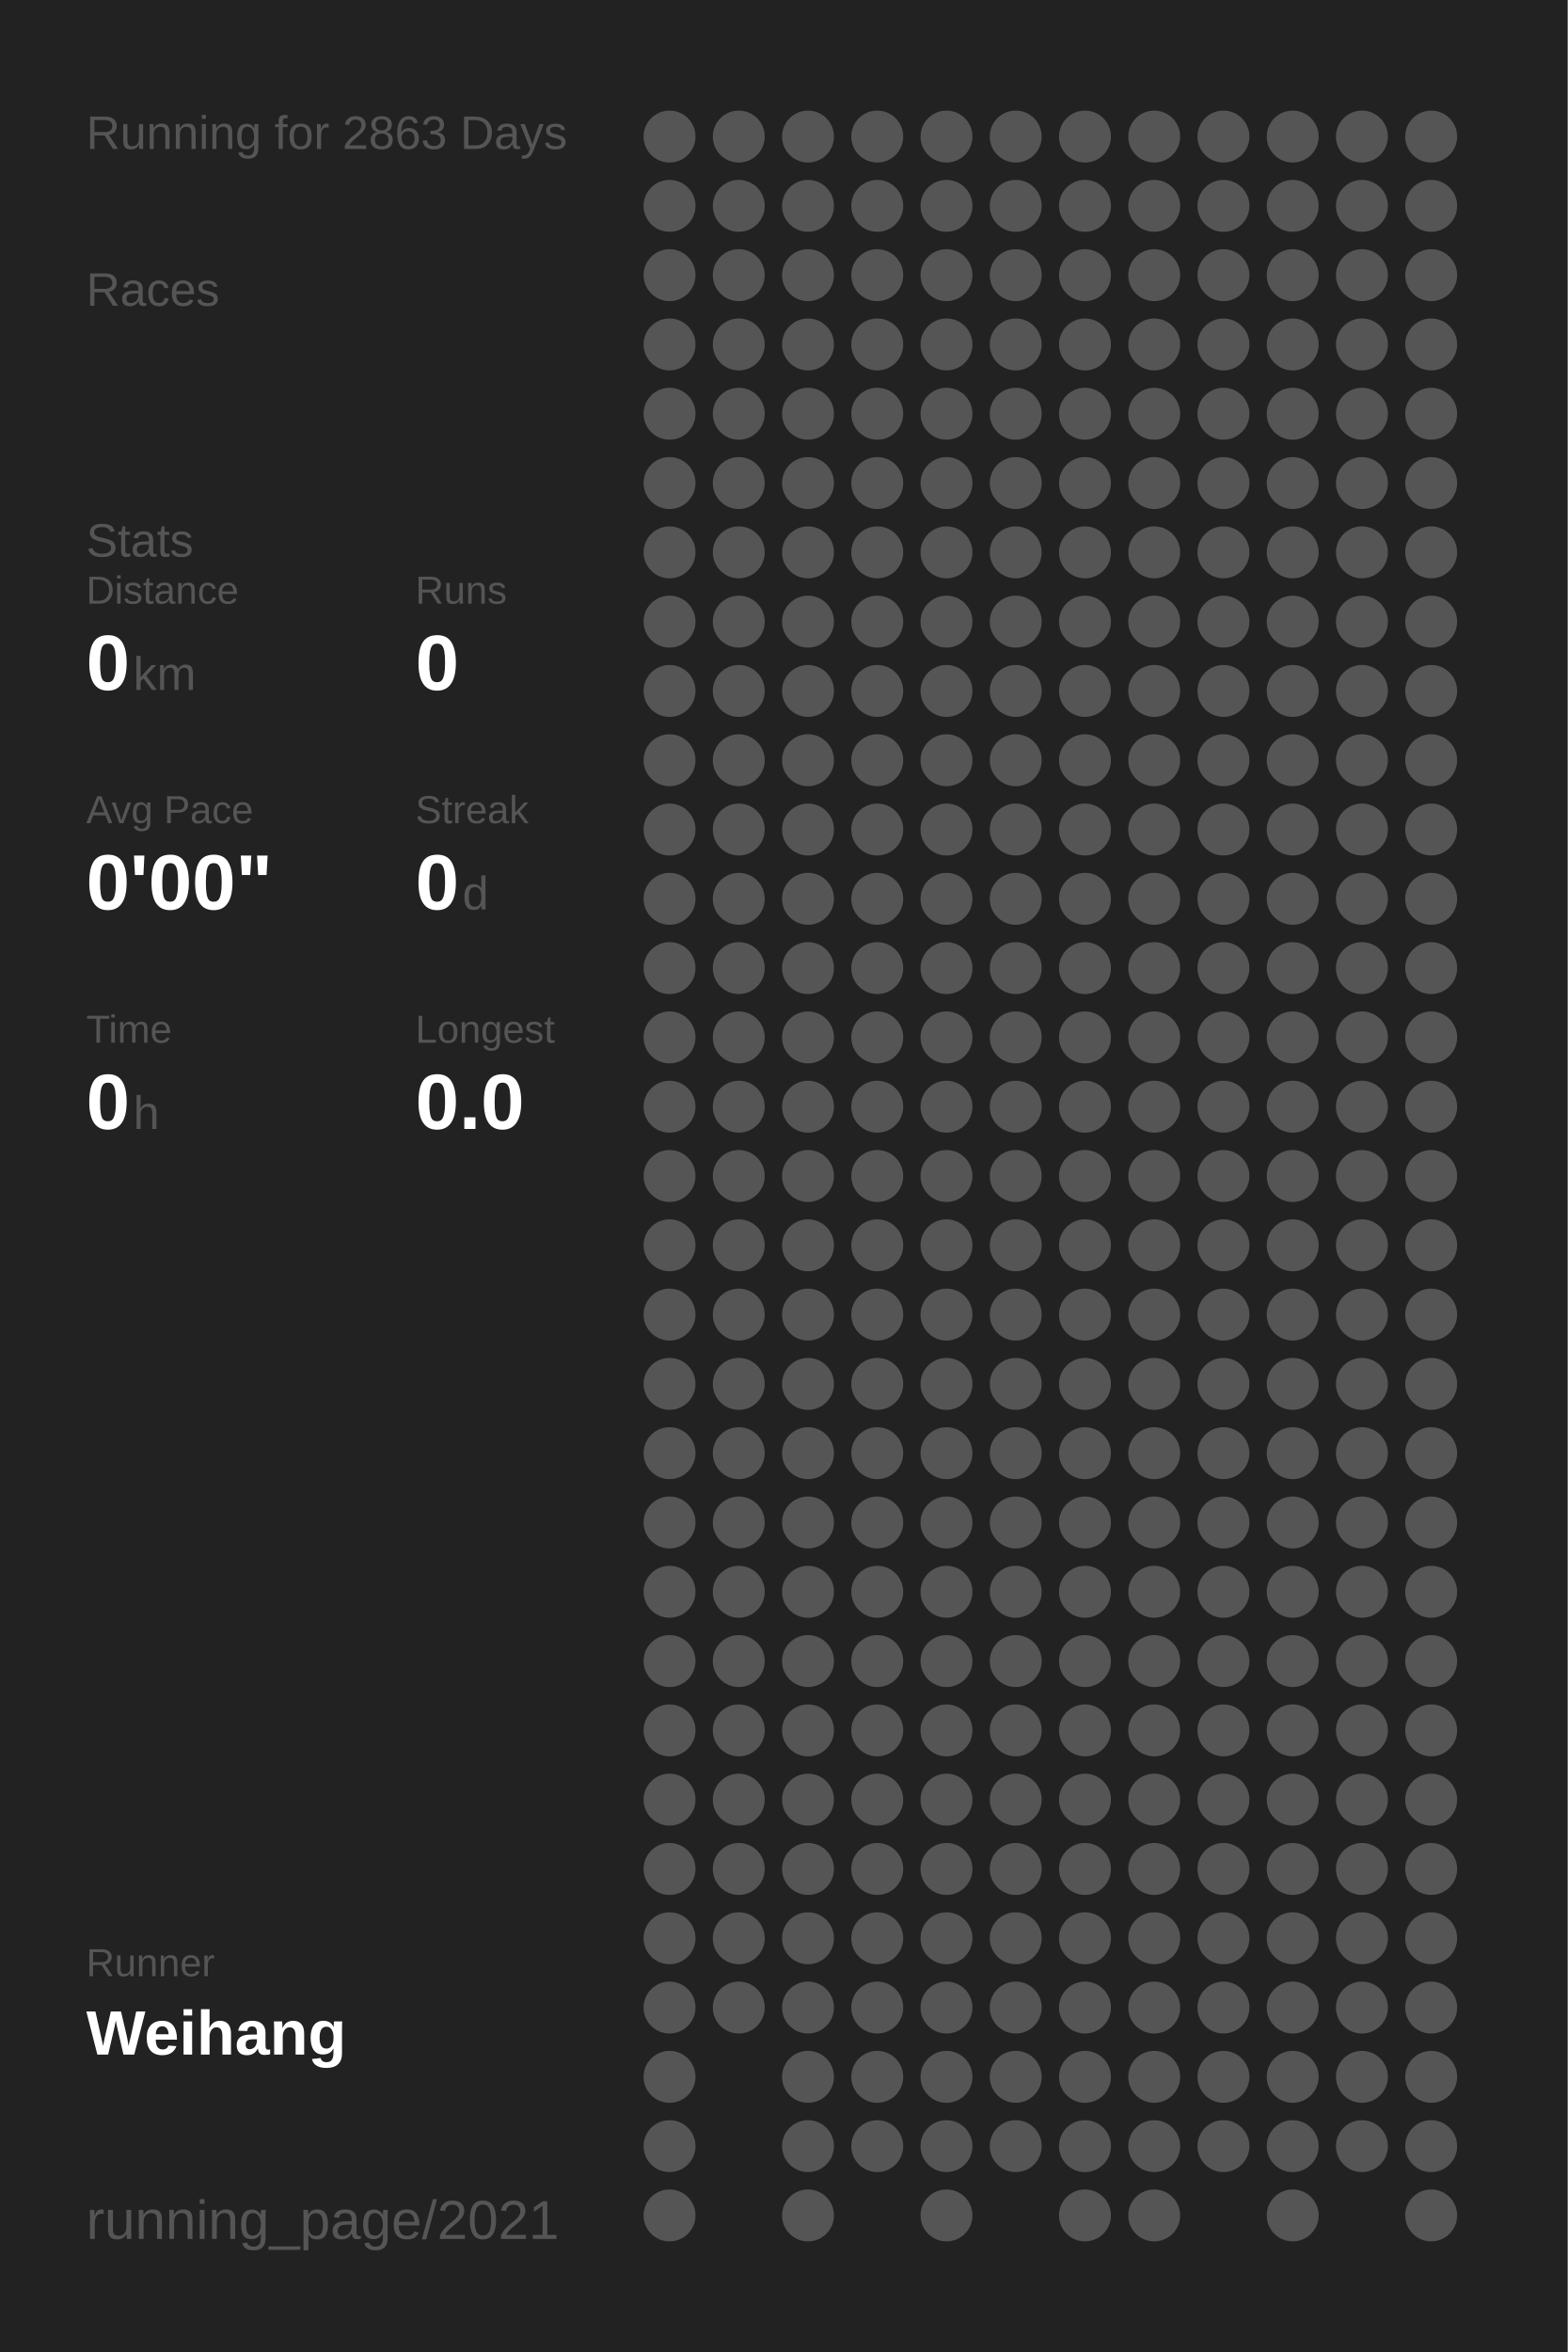
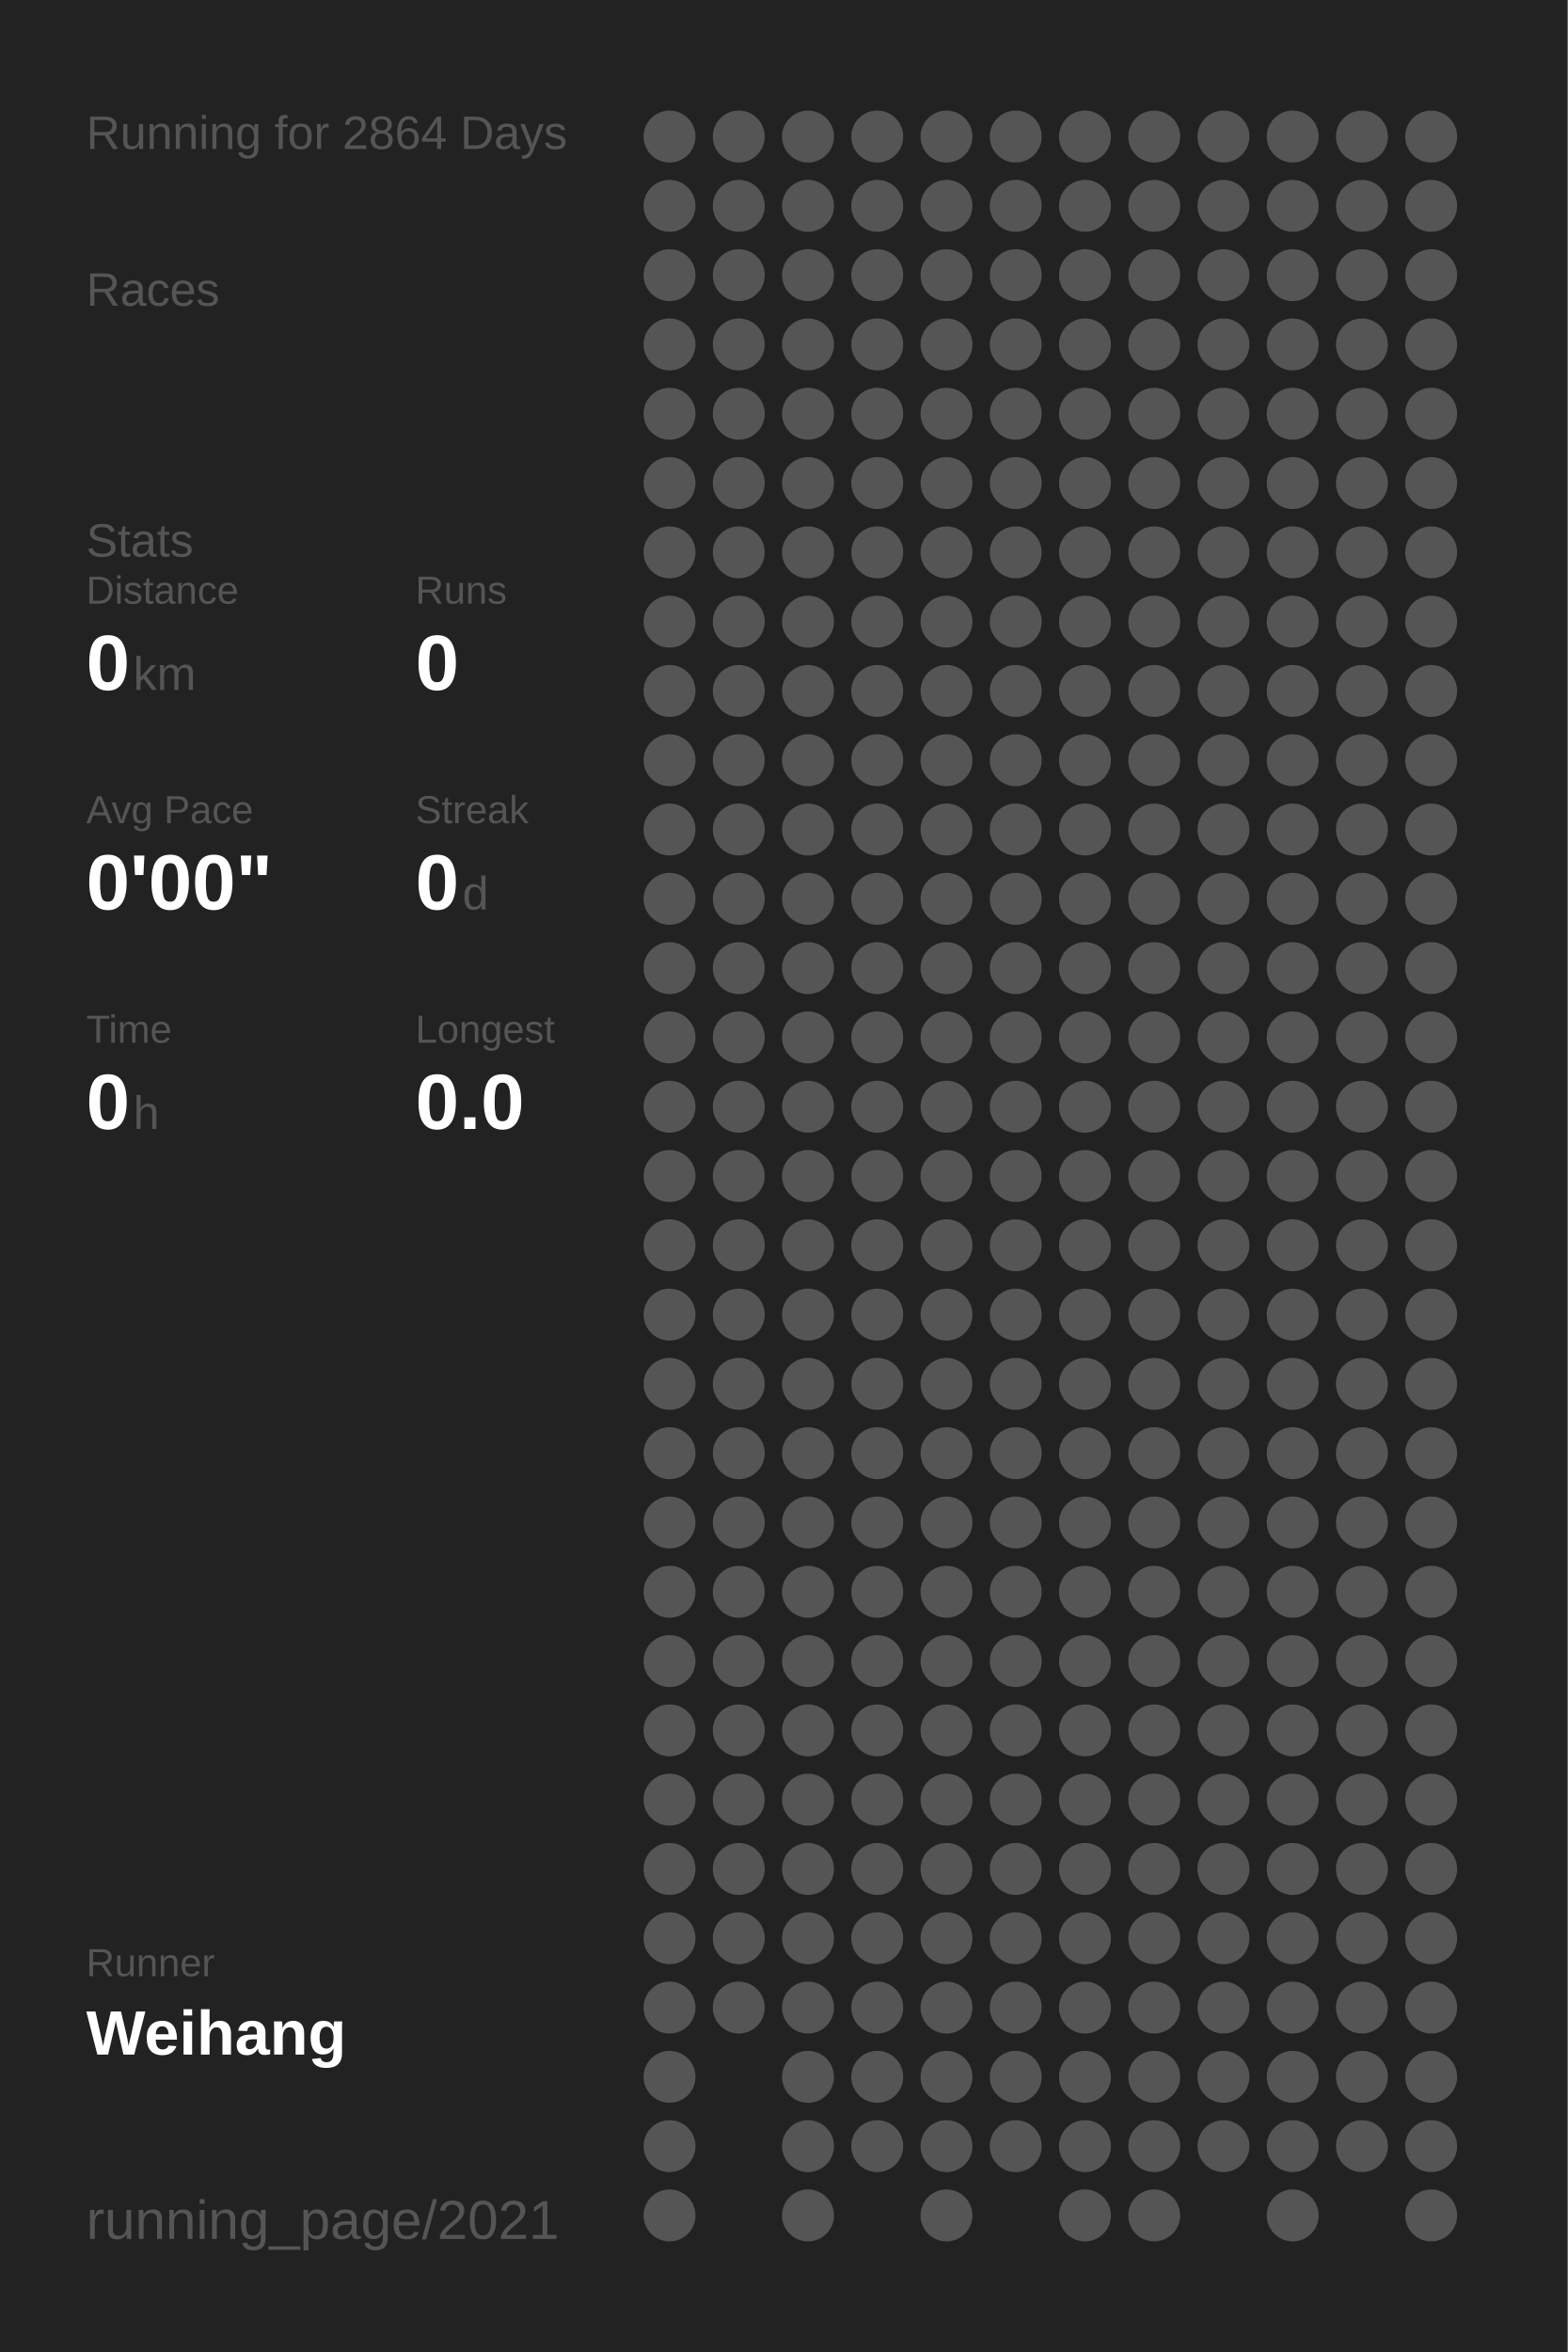
<svg xmlns="http://www.w3.org/2000/svg" baseProfile="full" height="300mm" version="1.1" viewBox="0,0,200,300" width="200mm">
  <defs />
  <rect fill="#222222" height="300" width="200" x="0" y="0" />
-   <text fill="#555555" style="font-size:6px; font-family:Arial;" x="11" y="19">Running for 2863 Days</text>
+   <text fill="#555555" style="font-size:6px; font-family:Arial;" x="11" y="19">Running for 2864 Days</text>
  <text fill="#555555" style="font-size:6px; font-family:Arial;" x="11" y="39">Races</text>
  <text fill="#555555" style="font-size:6px; font-family:Arial;" x="11" y="71">Stats</text>
  <text fill="#555555" style="font-size:5px; font-family:Arial;" x="11" y="77">Distance</text>
  <text fill="#FFFFFF" style="font-size:10px; font-family:Arial; font-weight:bold;" x="11" y="88">0</text>
  <text fill="#555555" style="font-size:6px; font-family:Arial;" x="17" y="88">km</text>
  <text fill="#555555" style="font-size:5px; font-family:Arial;" x="53" y="77">Runs</text>
  <text fill="#FFFFFF" style="font-size:10px; font-family:Arial; font-weight:bold;" x="53" y="88">0</text>
  <text fill="#555555" style="font-size:5px; font-family:Arial;" x="11" y="105">Avg Pace</text>
  <text fill="#FFFFFF" style="font-size:10px; font-family:Arial; font-weight:bold;" x="11" y="116">0'00"</text>
  <text fill="#555555" style="font-size:5px; font-family:Arial;" x="53" y="105">Streak</text>
  <text fill="#FFFFFF" style="font-size:10px; font-family:Arial; font-weight:bold;" x="53" y="116">0</text>
  <text fill="#555555" style="font-size:6px; font-family:Arial;" x="59" y="116">d</text>
  <text fill="#555555" style="font-size:5px; font-family:Arial;" x="11" y="133">Time</text>
  <text fill="#FFFFFF" style="font-size:10px; font-family:Arial; font-weight:bold;" x="11" y="144">0</text>
  <text fill="#555555" style="font-size:6px; font-family:Arial;" x="17" y="144">h</text>
  <text fill="#555555" style="font-size:5px; font-family:Arial;" x="53" y="133">Longest</text>
  <text fill="#FFFFFF" style="font-size:10px; font-family:Arial; font-weight:bold;" x="53" y="144">0.0</text>
  <text fill="#555555" style="font-size:5px; font-family:Arial;" x="11" y="252.065">Runner</text>
  <text fill="#FFFFFF" style="font-size:8px; font-family:Arial; font-weight:bold;" x="11" y="262.065">Weihang</text>
  <text fill="#555555" style="font-size:7px; font-family:Arial;" x="11" y="285.581">running_page/2021</text>
  <circle cx="85.417" cy="17.419" fill="#555555" r="3.312" />
  <circle cx="85.417" cy="26.258" fill="#555555" r="3.312" />
  <circle cx="85.417" cy="35.097" fill="#555555" r="3.312" />
  <circle cx="85.417" cy="43.935" fill="#555555" r="3.312" />
  <circle cx="85.417" cy="52.774" fill="#555555" r="3.312" />
  <circle cx="85.417" cy="61.613" fill="#555555" r="3.312" />
  <circle cx="85.417" cy="70.452" fill="#555555" r="3.312" />
  <circle cx="85.417" cy="79.29" fill="#555555" r="3.312" />
  <circle cx="85.417" cy="88.129" fill="#555555" r="3.312" />
  <circle cx="85.417" cy="96.968" fill="#555555" r="3.312" />
  <circle cx="85.417" cy="105.806" fill="#555555" r="3.312" />
  <circle cx="85.417" cy="114.645" fill="#555555" r="3.312" />
  <circle cx="85.417" cy="123.484" fill="#555555" r="3.312" />
  <circle cx="85.417" cy="132.323" fill="#555555" r="3.312" />
  <circle cx="85.417" cy="141.161" fill="#555555" r="3.312" />
  <circle cx="85.417" cy="150" fill="#555555" r="3.312" />
  <circle cx="85.417" cy="158.839" fill="#555555" r="3.312" />
  <circle cx="85.417" cy="167.677" fill="#555555" r="3.312" />
  <circle cx="85.417" cy="176.516" fill="#555555" r="3.312" />
  <circle cx="85.417" cy="185.355" fill="#555555" r="3.312" />
  <circle cx="85.417" cy="194.194" fill="#555555" r="3.312" />
  <circle cx="85.417" cy="203.032" fill="#555555" r="3.312" />
  <circle cx="85.417" cy="211.871" fill="#555555" r="3.312" />
  <circle cx="85.417" cy="220.71" fill="#555555" r="3.312" />
  <circle cx="85.417" cy="229.548" fill="#555555" r="3.312" />
  <circle cx="85.417" cy="238.387" fill="#555555" r="3.312" />
  <circle cx="85.417" cy="247.226" fill="#555555" r="3.312" />
  <circle cx="85.417" cy="256.065" fill="#555555" r="3.312" />
  <circle cx="85.417" cy="264.903" fill="#555555" r="3.312" />
  <circle cx="85.417" cy="273.742" fill="#555555" r="3.312" />
  <circle cx="85.417" cy="282.581" fill="#555555" r="3.312" />
  <circle cx="94.25" cy="17.419" fill="#555555" r="3.312" />
  <circle cx="94.25" cy="26.258" fill="#555555" r="3.312" />
  <circle cx="94.25" cy="35.097" fill="#555555" r="3.312" />
  <circle cx="94.25" cy="43.935" fill="#555555" r="3.312" />
  <circle cx="94.25" cy="52.774" fill="#555555" r="3.312" />
  <circle cx="94.25" cy="61.613" fill="#555555" r="3.312" />
  <circle cx="94.25" cy="70.452" fill="#555555" r="3.312" />
  <circle cx="94.25" cy="79.29" fill="#555555" r="3.312" />
  <circle cx="94.25" cy="88.129" fill="#555555" r="3.312" />
  <circle cx="94.25" cy="96.968" fill="#555555" r="3.312" />
  <circle cx="94.25" cy="105.806" fill="#555555" r="3.312" />
  <circle cx="94.25" cy="114.645" fill="#555555" r="3.312" />
  <circle cx="94.25" cy="123.484" fill="#555555" r="3.312" />
  <circle cx="94.25" cy="132.323" fill="#555555" r="3.312" />
  <circle cx="94.25" cy="141.161" fill="#555555" r="3.312" />
  <circle cx="94.25" cy="150" fill="#555555" r="3.312" />
  <circle cx="94.25" cy="158.839" fill="#555555" r="3.312" />
  <circle cx="94.25" cy="167.677" fill="#555555" r="3.312" />
  <circle cx="94.25" cy="176.516" fill="#555555" r="3.312" />
  <circle cx="94.25" cy="185.355" fill="#555555" r="3.312" />
  <circle cx="94.25" cy="194.194" fill="#555555" r="3.312" />
  <circle cx="94.25" cy="203.032" fill="#555555" r="3.312" />
  <circle cx="94.25" cy="211.871" fill="#555555" r="3.312" />
  <circle cx="94.25" cy="220.71" fill="#555555" r="3.312" />
  <circle cx="94.25" cy="229.548" fill="#555555" r="3.312" />
  <circle cx="94.25" cy="238.387" fill="#555555" r="3.312" />
  <circle cx="94.25" cy="247.226" fill="#555555" r="3.312" />
  <circle cx="94.25" cy="256.065" fill="#555555" r="3.312" />
  <circle cx="103.083" cy="17.419" fill="#555555" r="3.312" />
  <circle cx="103.083" cy="26.258" fill="#555555" r="3.312" />
  <circle cx="103.083" cy="35.097" fill="#555555" r="3.312" />
  <circle cx="103.083" cy="43.935" fill="#555555" r="3.312" />
  <circle cx="103.083" cy="52.774" fill="#555555" r="3.312" />
  <circle cx="103.083" cy="61.613" fill="#555555" r="3.312" />
  <circle cx="103.083" cy="70.452" fill="#555555" r="3.312" />
  <circle cx="103.083" cy="79.29" fill="#555555" r="3.312" />
  <circle cx="103.083" cy="88.129" fill="#555555" r="3.312" />
  <circle cx="103.083" cy="96.968" fill="#555555" r="3.312" />
  <circle cx="103.083" cy="105.806" fill="#555555" r="3.312" />
  <circle cx="103.083" cy="114.645" fill="#555555" r="3.312" />
  <circle cx="103.083" cy="123.484" fill="#555555" r="3.312" />
  <circle cx="103.083" cy="132.323" fill="#555555" r="3.312" />
  <circle cx="103.083" cy="141.161" fill="#555555" r="3.312" />
  <circle cx="103.083" cy="150" fill="#555555" r="3.312" />
  <circle cx="103.083" cy="158.839" fill="#555555" r="3.312" />
  <circle cx="103.083" cy="167.677" fill="#555555" r="3.312" />
  <circle cx="103.083" cy="176.516" fill="#555555" r="3.312" />
  <circle cx="103.083" cy="185.355" fill="#555555" r="3.312" />
  <circle cx="103.083" cy="194.194" fill="#555555" r="3.312" />
  <circle cx="103.083" cy="203.032" fill="#555555" r="3.312" />
  <circle cx="103.083" cy="211.871" fill="#555555" r="3.312" />
  <circle cx="103.083" cy="220.71" fill="#555555" r="3.312" />
  <circle cx="103.083" cy="229.548" fill="#555555" r="3.312" />
  <circle cx="103.083" cy="238.387" fill="#555555" r="3.312" />
  <circle cx="103.083" cy="247.226" fill="#555555" r="3.312" />
  <circle cx="103.083" cy="256.065" fill="#555555" r="3.312" />
  <circle cx="103.083" cy="264.903" fill="#555555" r="3.312" />
  <circle cx="103.083" cy="273.742" fill="#555555" r="3.312" />
  <circle cx="103.083" cy="282.581" fill="#555555" r="3.312" />
  <circle cx="111.917" cy="17.419" fill="#555555" r="3.312" />
  <circle cx="111.917" cy="26.258" fill="#555555" r="3.312" />
  <circle cx="111.917" cy="35.097" fill="#555555" r="3.312" />
  <circle cx="111.917" cy="43.935" fill="#555555" r="3.312" />
  <circle cx="111.917" cy="52.774" fill="#555555" r="3.312" />
  <circle cx="111.917" cy="61.613" fill="#555555" r="3.312" />
  <circle cx="111.917" cy="70.452" fill="#555555" r="3.312" />
  <circle cx="111.917" cy="79.29" fill="#555555" r="3.312" />
  <circle cx="111.917" cy="88.129" fill="#555555" r="3.312" />
  <circle cx="111.917" cy="96.968" fill="#555555" r="3.312" />
  <circle cx="111.917" cy="105.806" fill="#555555" r="3.312" />
  <circle cx="111.917" cy="114.645" fill="#555555" r="3.312" />
  <circle cx="111.917" cy="123.484" fill="#555555" r="3.312" />
  <circle cx="111.917" cy="132.323" fill="#555555" r="3.312" />
  <circle cx="111.917" cy="141.161" fill="#555555" r="3.312" />
  <circle cx="111.917" cy="150" fill="#555555" r="3.312" />
  <circle cx="111.917" cy="158.839" fill="#555555" r="3.312" />
  <circle cx="111.917" cy="167.677" fill="#555555" r="3.312" />
  <circle cx="111.917" cy="176.516" fill="#555555" r="3.312" />
  <circle cx="111.917" cy="185.355" fill="#555555" r="3.312" />
  <circle cx="111.917" cy="194.194" fill="#555555" r="3.312" />
  <circle cx="111.917" cy="203.032" fill="#555555" r="3.312" />
  <circle cx="111.917" cy="211.871" fill="#555555" r="3.312" />
  <circle cx="111.917" cy="220.71" fill="#555555" r="3.312" />
  <circle cx="111.917" cy="229.548" fill="#555555" r="3.312" />
  <circle cx="111.917" cy="238.387" fill="#555555" r="3.312" />
  <circle cx="111.917" cy="247.226" fill="#555555" r="3.312" />
  <circle cx="111.917" cy="256.065" fill="#555555" r="3.312" />
  <circle cx="111.917" cy="264.903" fill="#555555" r="3.312" />
  <circle cx="111.917" cy="273.742" fill="#555555" r="3.312" />
  <circle cx="120.75" cy="17.419" fill="#555555" r="3.312" />
  <circle cx="120.75" cy="26.258" fill="#555555" r="3.312" />
  <circle cx="120.75" cy="35.097" fill="#555555" r="3.312" />
  <circle cx="120.75" cy="43.935" fill="#555555" r="3.312" />
  <circle cx="120.75" cy="52.774" fill="#555555" r="3.312" />
  <circle cx="120.75" cy="61.613" fill="#555555" r="3.312" />
  <circle cx="120.75" cy="70.452" fill="#555555" r="3.312" />
  <circle cx="120.75" cy="79.29" fill="#555555" r="3.312" />
  <circle cx="120.75" cy="88.129" fill="#555555" r="3.312" />
  <circle cx="120.75" cy="96.968" fill="#555555" r="3.312" />
  <circle cx="120.75" cy="105.806" fill="#555555" r="3.312" />
  <circle cx="120.75" cy="114.645" fill="#555555" r="3.312" />
  <circle cx="120.75" cy="123.484" fill="#555555" r="3.312" />
  <circle cx="120.75" cy="132.323" fill="#555555" r="3.312" />
  <circle cx="120.75" cy="141.161" fill="#555555" r="3.312" />
  <circle cx="120.75" cy="150" fill="#555555" r="3.312" />
  <circle cx="120.75" cy="158.839" fill="#555555" r="3.312" />
  <circle cx="120.75" cy="167.677" fill="#555555" r="3.312" />
  <circle cx="120.75" cy="176.516" fill="#555555" r="3.312" />
  <circle cx="120.75" cy="185.355" fill="#555555" r="3.312" />
  <circle cx="120.75" cy="194.194" fill="#555555" r="3.312" />
  <circle cx="120.75" cy="203.032" fill="#555555" r="3.312" />
  <circle cx="120.75" cy="211.871" fill="#555555" r="3.312" />
  <circle cx="120.75" cy="220.71" fill="#555555" r="3.312" />
  <circle cx="120.75" cy="229.548" fill="#555555" r="3.312" />
  <circle cx="120.75" cy="238.387" fill="#555555" r="3.312" />
  <circle cx="120.75" cy="247.226" fill="#555555" r="3.312" />
  <circle cx="120.75" cy="256.065" fill="#555555" r="3.312" />
  <circle cx="120.75" cy="264.903" fill="#555555" r="3.312" />
  <circle cx="120.75" cy="273.742" fill="#555555" r="3.312" />
  <circle cx="120.75" cy="282.581" fill="#555555" r="3.312" />
  <circle cx="129.583" cy="17.419" fill="#555555" r="3.312" />
  <circle cx="129.583" cy="26.258" fill="#555555" r="3.312" />
  <circle cx="129.583" cy="35.097" fill="#555555" r="3.312" />
  <circle cx="129.583" cy="43.935" fill="#555555" r="3.312" />
  <circle cx="129.583" cy="52.774" fill="#555555" r="3.312" />
  <circle cx="129.583" cy="61.613" fill="#555555" r="3.312" />
  <circle cx="129.583" cy="70.452" fill="#555555" r="3.312" />
  <circle cx="129.583" cy="79.29" fill="#555555" r="3.312" />
  <circle cx="129.583" cy="88.129" fill="#555555" r="3.312" />
  <circle cx="129.583" cy="96.968" fill="#555555" r="3.312" />
  <circle cx="129.583" cy="105.806" fill="#555555" r="3.312" />
  <circle cx="129.583" cy="114.645" fill="#555555" r="3.312" />
  <circle cx="129.583" cy="123.484" fill="#555555" r="3.312" />
  <circle cx="129.583" cy="132.323" fill="#555555" r="3.312" />
  <circle cx="129.583" cy="141.161" fill="#555555" r="3.312" />
  <circle cx="129.583" cy="150" fill="#555555" r="3.312" />
  <circle cx="129.583" cy="158.839" fill="#555555" r="3.312" />
  <circle cx="129.583" cy="167.677" fill="#555555" r="3.312" />
  <circle cx="129.583" cy="176.516" fill="#555555" r="3.312" />
  <circle cx="129.583" cy="185.355" fill="#555555" r="3.312" />
  <circle cx="129.583" cy="194.194" fill="#555555" r="3.312" />
  <circle cx="129.583" cy="203.032" fill="#555555" r="3.312" />
  <circle cx="129.583" cy="211.871" fill="#555555" r="3.312" />
  <circle cx="129.583" cy="220.71" fill="#555555" r="3.312" />
  <circle cx="129.583" cy="229.548" fill="#555555" r="3.312" />
  <circle cx="129.583" cy="238.387" fill="#555555" r="3.312" />
  <circle cx="129.583" cy="247.226" fill="#555555" r="3.312" />
  <circle cx="129.583" cy="256.065" fill="#555555" r="3.312" />
  <circle cx="129.583" cy="264.903" fill="#555555" r="3.312" />
  <circle cx="129.583" cy="273.742" fill="#555555" r="3.312" />
  <circle cx="138.417" cy="17.419" fill="#555555" r="3.312" />
  <circle cx="138.417" cy="26.258" fill="#555555" r="3.312" />
  <circle cx="138.417" cy="35.097" fill="#555555" r="3.312" />
  <circle cx="138.417" cy="43.935" fill="#555555" r="3.312" />
  <circle cx="138.417" cy="52.774" fill="#555555" r="3.312" />
  <circle cx="138.417" cy="61.613" fill="#555555" r="3.312" />
  <circle cx="138.417" cy="70.452" fill="#555555" r="3.312" />
  <circle cx="138.417" cy="79.29" fill="#555555" r="3.312" />
  <circle cx="138.417" cy="88.129" fill="#555555" r="3.312" />
  <circle cx="138.417" cy="96.968" fill="#555555" r="3.312" />
  <circle cx="138.417" cy="105.806" fill="#555555" r="3.312" />
  <circle cx="138.417" cy="114.645" fill="#555555" r="3.312" />
  <circle cx="138.417" cy="123.484" fill="#555555" r="3.312" />
  <circle cx="138.417" cy="132.323" fill="#555555" r="3.312" />
  <circle cx="138.417" cy="141.161" fill="#555555" r="3.312" />
  <circle cx="138.417" cy="150" fill="#555555" r="3.312" />
  <circle cx="138.417" cy="158.839" fill="#555555" r="3.312" />
  <circle cx="138.417" cy="167.677" fill="#555555" r="3.312" />
  <circle cx="138.417" cy="176.516" fill="#555555" r="3.312" />
  <circle cx="138.417" cy="185.355" fill="#555555" r="3.312" />
  <circle cx="138.417" cy="194.194" fill="#555555" r="3.312" />
  <circle cx="138.417" cy="203.032" fill="#555555" r="3.312" />
  <circle cx="138.417" cy="211.871" fill="#555555" r="3.312" />
  <circle cx="138.417" cy="220.71" fill="#555555" r="3.312" />
  <circle cx="138.417" cy="229.548" fill="#555555" r="3.312" />
  <circle cx="138.417" cy="238.387" fill="#555555" r="3.312" />
  <circle cx="138.417" cy="247.226" fill="#555555" r="3.312" />
  <circle cx="138.417" cy="256.065" fill="#555555" r="3.312" />
  <circle cx="138.417" cy="264.903" fill="#555555" r="3.312" />
  <circle cx="138.417" cy="273.742" fill="#555555" r="3.312" />
  <circle cx="138.417" cy="282.581" fill="#555555" r="3.312" />
  <circle cx="147.25" cy="17.419" fill="#555555" r="3.312" />
  <circle cx="147.25" cy="26.258" fill="#555555" r="3.312" />
  <circle cx="147.25" cy="35.097" fill="#555555" r="3.312" />
  <circle cx="147.25" cy="43.935" fill="#555555" r="3.312" />
  <circle cx="147.25" cy="52.774" fill="#555555" r="3.312" />
  <circle cx="147.25" cy="61.613" fill="#555555" r="3.312" />
  <circle cx="147.25" cy="70.452" fill="#555555" r="3.312" />
  <circle cx="147.25" cy="79.29" fill="#555555" r="3.312" />
  <circle cx="147.25" cy="88.129" fill="#555555" r="3.312" />
  <circle cx="147.25" cy="96.968" fill="#555555" r="3.312" />
  <circle cx="147.25" cy="105.806" fill="#555555" r="3.312" />
  <circle cx="147.25" cy="114.645" fill="#555555" r="3.312" />
  <circle cx="147.25" cy="123.484" fill="#555555" r="3.312" />
  <circle cx="147.25" cy="132.323" fill="#555555" r="3.312" />
  <circle cx="147.25" cy="141.161" fill="#555555" r="3.312" />
  <circle cx="147.25" cy="150" fill="#555555" r="3.312" />
  <circle cx="147.25" cy="158.839" fill="#555555" r="3.312" />
  <circle cx="147.25" cy="167.677" fill="#555555" r="3.312" />
  <circle cx="147.25" cy="176.516" fill="#555555" r="3.312" />
  <circle cx="147.25" cy="185.355" fill="#555555" r="3.312" />
  <circle cx="147.25" cy="194.194" fill="#555555" r="3.312" />
  <circle cx="147.25" cy="203.032" fill="#555555" r="3.312" />
  <circle cx="147.25" cy="211.871" fill="#555555" r="3.312" />
  <circle cx="147.25" cy="220.71" fill="#555555" r="3.312" />
  <circle cx="147.25" cy="229.548" fill="#555555" r="3.312" />
  <circle cx="147.25" cy="238.387" fill="#555555" r="3.312" />
  <circle cx="147.25" cy="247.226" fill="#555555" r="3.312" />
  <circle cx="147.25" cy="256.065" fill="#555555" r="3.312" />
  <circle cx="147.25" cy="264.903" fill="#555555" r="3.312" />
  <circle cx="147.25" cy="273.742" fill="#555555" r="3.312" />
  <circle cx="147.25" cy="282.581" fill="#555555" r="3.312" />
  <circle cx="156.083" cy="17.419" fill="#555555" r="3.312" />
  <circle cx="156.083" cy="26.258" fill="#555555" r="3.312" />
  <circle cx="156.083" cy="35.097" fill="#555555" r="3.312" />
  <circle cx="156.083" cy="43.935" fill="#555555" r="3.312" />
  <circle cx="156.083" cy="52.774" fill="#555555" r="3.312" />
  <circle cx="156.083" cy="61.613" fill="#555555" r="3.312" />
  <circle cx="156.083" cy="70.452" fill="#555555" r="3.312" />
  <circle cx="156.083" cy="79.29" fill="#555555" r="3.312" />
  <circle cx="156.083" cy="88.129" fill="#555555" r="3.312" />
  <circle cx="156.083" cy="96.968" fill="#555555" r="3.312" />
  <circle cx="156.083" cy="105.806" fill="#555555" r="3.312" />
  <circle cx="156.083" cy="114.645" fill="#555555" r="3.312" />
  <circle cx="156.083" cy="123.484" fill="#555555" r="3.312" />
  <circle cx="156.083" cy="132.323" fill="#555555" r="3.312" />
  <circle cx="156.083" cy="141.161" fill="#555555" r="3.312" />
  <circle cx="156.083" cy="150" fill="#555555" r="3.312" />
  <circle cx="156.083" cy="158.839" fill="#555555" r="3.312" />
  <circle cx="156.083" cy="167.677" fill="#555555" r="3.312" />
  <circle cx="156.083" cy="176.516" fill="#555555" r="3.312" />
  <circle cx="156.083" cy="185.355" fill="#555555" r="3.312" />
  <circle cx="156.083" cy="194.194" fill="#555555" r="3.312" />
  <circle cx="156.083" cy="203.032" fill="#555555" r="3.312" />
  <circle cx="156.083" cy="211.871" fill="#555555" r="3.312" />
  <circle cx="156.083" cy="220.71" fill="#555555" r="3.312" />
  <circle cx="156.083" cy="229.548" fill="#555555" r="3.312" />
  <circle cx="156.083" cy="238.387" fill="#555555" r="3.312" />
  <circle cx="156.083" cy="247.226" fill="#555555" r="3.312" />
  <circle cx="156.083" cy="256.065" fill="#555555" r="3.312" />
  <circle cx="156.083" cy="264.903" fill="#555555" r="3.312" />
  <circle cx="156.083" cy="273.742" fill="#555555" r="3.312" />
  <circle cx="164.917" cy="17.419" fill="#555555" r="3.312" />
  <circle cx="164.917" cy="26.258" fill="#555555" r="3.312" />
  <circle cx="164.917" cy="35.097" fill="#555555" r="3.312" />
  <circle cx="164.917" cy="43.935" fill="#555555" r="3.312" />
  <circle cx="164.917" cy="52.774" fill="#555555" r="3.312" />
  <circle cx="164.917" cy="61.613" fill="#555555" r="3.312" />
  <circle cx="164.917" cy="70.452" fill="#555555" r="3.312" />
  <circle cx="164.917" cy="79.29" fill="#555555" r="3.312" />
  <circle cx="164.917" cy="88.129" fill="#555555" r="3.312" />
  <circle cx="164.917" cy="96.968" fill="#555555" r="3.312" />
  <circle cx="164.917" cy="105.806" fill="#555555" r="3.312" />
  <circle cx="164.917" cy="114.645" fill="#555555" r="3.312" />
  <circle cx="164.917" cy="123.484" fill="#555555" r="3.312" />
  <circle cx="164.917" cy="132.323" fill="#555555" r="3.312" />
  <circle cx="164.917" cy="141.161" fill="#555555" r="3.312" />
  <circle cx="164.917" cy="150" fill="#555555" r="3.312" />
  <circle cx="164.917" cy="158.839" fill="#555555" r="3.312" />
  <circle cx="164.917" cy="167.677" fill="#555555" r="3.312" />
  <circle cx="164.917" cy="176.516" fill="#555555" r="3.312" />
  <circle cx="164.917" cy="185.355" fill="#555555" r="3.312" />
  <circle cx="164.917" cy="194.194" fill="#555555" r="3.312" />
  <circle cx="164.917" cy="203.032" fill="#555555" r="3.312" />
  <circle cx="164.917" cy="211.871" fill="#555555" r="3.312" />
  <circle cx="164.917" cy="220.71" fill="#555555" r="3.312" />
  <circle cx="164.917" cy="229.548" fill="#555555" r="3.312" />
  <circle cx="164.917" cy="238.387" fill="#555555" r="3.312" />
  <circle cx="164.917" cy="247.226" fill="#555555" r="3.312" />
  <circle cx="164.917" cy="256.065" fill="#555555" r="3.312" />
  <circle cx="164.917" cy="264.903" fill="#555555" r="3.312" />
  <circle cx="164.917" cy="273.742" fill="#555555" r="3.312" />
  <circle cx="164.917" cy="282.581" fill="#555555" r="3.312" />
  <circle cx="173.75" cy="17.419" fill="#555555" r="3.312" />
  <circle cx="173.75" cy="26.258" fill="#555555" r="3.312" />
  <circle cx="173.75" cy="35.097" fill="#555555" r="3.312" />
  <circle cx="173.75" cy="43.935" fill="#555555" r="3.312" />
  <circle cx="173.75" cy="52.774" fill="#555555" r="3.312" />
  <circle cx="173.75" cy="61.613" fill="#555555" r="3.312" />
  <circle cx="173.75" cy="70.452" fill="#555555" r="3.312" />
  <circle cx="173.75" cy="79.29" fill="#555555" r="3.312" />
  <circle cx="173.75" cy="88.129" fill="#555555" r="3.312" />
  <circle cx="173.75" cy="96.968" fill="#555555" r="3.312" />
  <circle cx="173.75" cy="105.806" fill="#555555" r="3.312" />
  <circle cx="173.75" cy="114.645" fill="#555555" r="3.312" />
  <circle cx="173.75" cy="123.484" fill="#555555" r="3.312" />
  <circle cx="173.75" cy="132.323" fill="#555555" r="3.312" />
  <circle cx="173.75" cy="141.161" fill="#555555" r="3.312" />
  <circle cx="173.75" cy="150" fill="#555555" r="3.312" />
  <circle cx="173.75" cy="158.839" fill="#555555" r="3.312" />
  <circle cx="173.75" cy="167.677" fill="#555555" r="3.312" />
  <circle cx="173.75" cy="176.516" fill="#555555" r="3.312" />
  <circle cx="173.75" cy="185.355" fill="#555555" r="3.312" />
  <circle cx="173.75" cy="194.194" fill="#555555" r="3.312" />
  <circle cx="173.75" cy="203.032" fill="#555555" r="3.312" />
  <circle cx="173.75" cy="211.871" fill="#555555" r="3.312" />
  <circle cx="173.75" cy="220.71" fill="#555555" r="3.312" />
  <circle cx="173.75" cy="229.548" fill="#555555" r="3.312" />
  <circle cx="173.75" cy="238.387" fill="#555555" r="3.312" />
  <circle cx="173.75" cy="247.226" fill="#555555" r="3.312" />
  <circle cx="173.75" cy="256.065" fill="#555555" r="3.312" />
  <circle cx="173.75" cy="264.903" fill="#555555" r="3.312" />
  <circle cx="173.75" cy="273.742" fill="#555555" r="3.312" />
  <circle cx="182.583" cy="17.419" fill="#555555" r="3.312" />
  <circle cx="182.583" cy="26.258" fill="#555555" r="3.312" />
  <circle cx="182.583" cy="35.097" fill="#555555" r="3.312" />
  <circle cx="182.583" cy="43.935" fill="#555555" r="3.312" />
  <circle cx="182.583" cy="52.774" fill="#555555" r="3.312" />
  <circle cx="182.583" cy="61.613" fill="#555555" r="3.312" />
  <circle cx="182.583" cy="70.452" fill="#555555" r="3.312" />
  <circle cx="182.583" cy="79.29" fill="#555555" r="3.312" />
  <circle cx="182.583" cy="88.129" fill="#555555" r="3.312" />
  <circle cx="182.583" cy="96.968" fill="#555555" r="3.312" />
  <circle cx="182.583" cy="105.806" fill="#555555" r="3.312" />
  <circle cx="182.583" cy="114.645" fill="#555555" r="3.312" />
  <circle cx="182.583" cy="123.484" fill="#555555" r="3.312" />
  <circle cx="182.583" cy="132.323" fill="#555555" r="3.312" />
  <circle cx="182.583" cy="141.161" fill="#555555" r="3.312" />
  <circle cx="182.583" cy="150" fill="#555555" r="3.312" />
  <circle cx="182.583" cy="158.839" fill="#555555" r="3.312" />
  <circle cx="182.583" cy="167.677" fill="#555555" r="3.312" />
  <circle cx="182.583" cy="176.516" fill="#555555" r="3.312" />
  <circle cx="182.583" cy="185.355" fill="#555555" r="3.312" />
  <circle cx="182.583" cy="194.194" fill="#555555" r="3.312" />
  <circle cx="182.583" cy="203.032" fill="#555555" r="3.312" />
  <circle cx="182.583" cy="211.871" fill="#555555" r="3.312" />
  <circle cx="182.583" cy="220.71" fill="#555555" r="3.312" />
  <circle cx="182.583" cy="229.548" fill="#555555" r="3.312" />
  <circle cx="182.583" cy="238.387" fill="#555555" r="3.312" />
  <circle cx="182.583" cy="247.226" fill="#555555" r="3.312" />
  <circle cx="182.583" cy="256.065" fill="#555555" r="3.312" />
  <circle cx="182.583" cy="264.903" fill="#555555" r="3.312" />
  <circle cx="182.583" cy="273.742" fill="#555555" r="3.312" />
  <circle cx="182.583" cy="282.581" fill="#555555" r="3.312" />
</svg>
